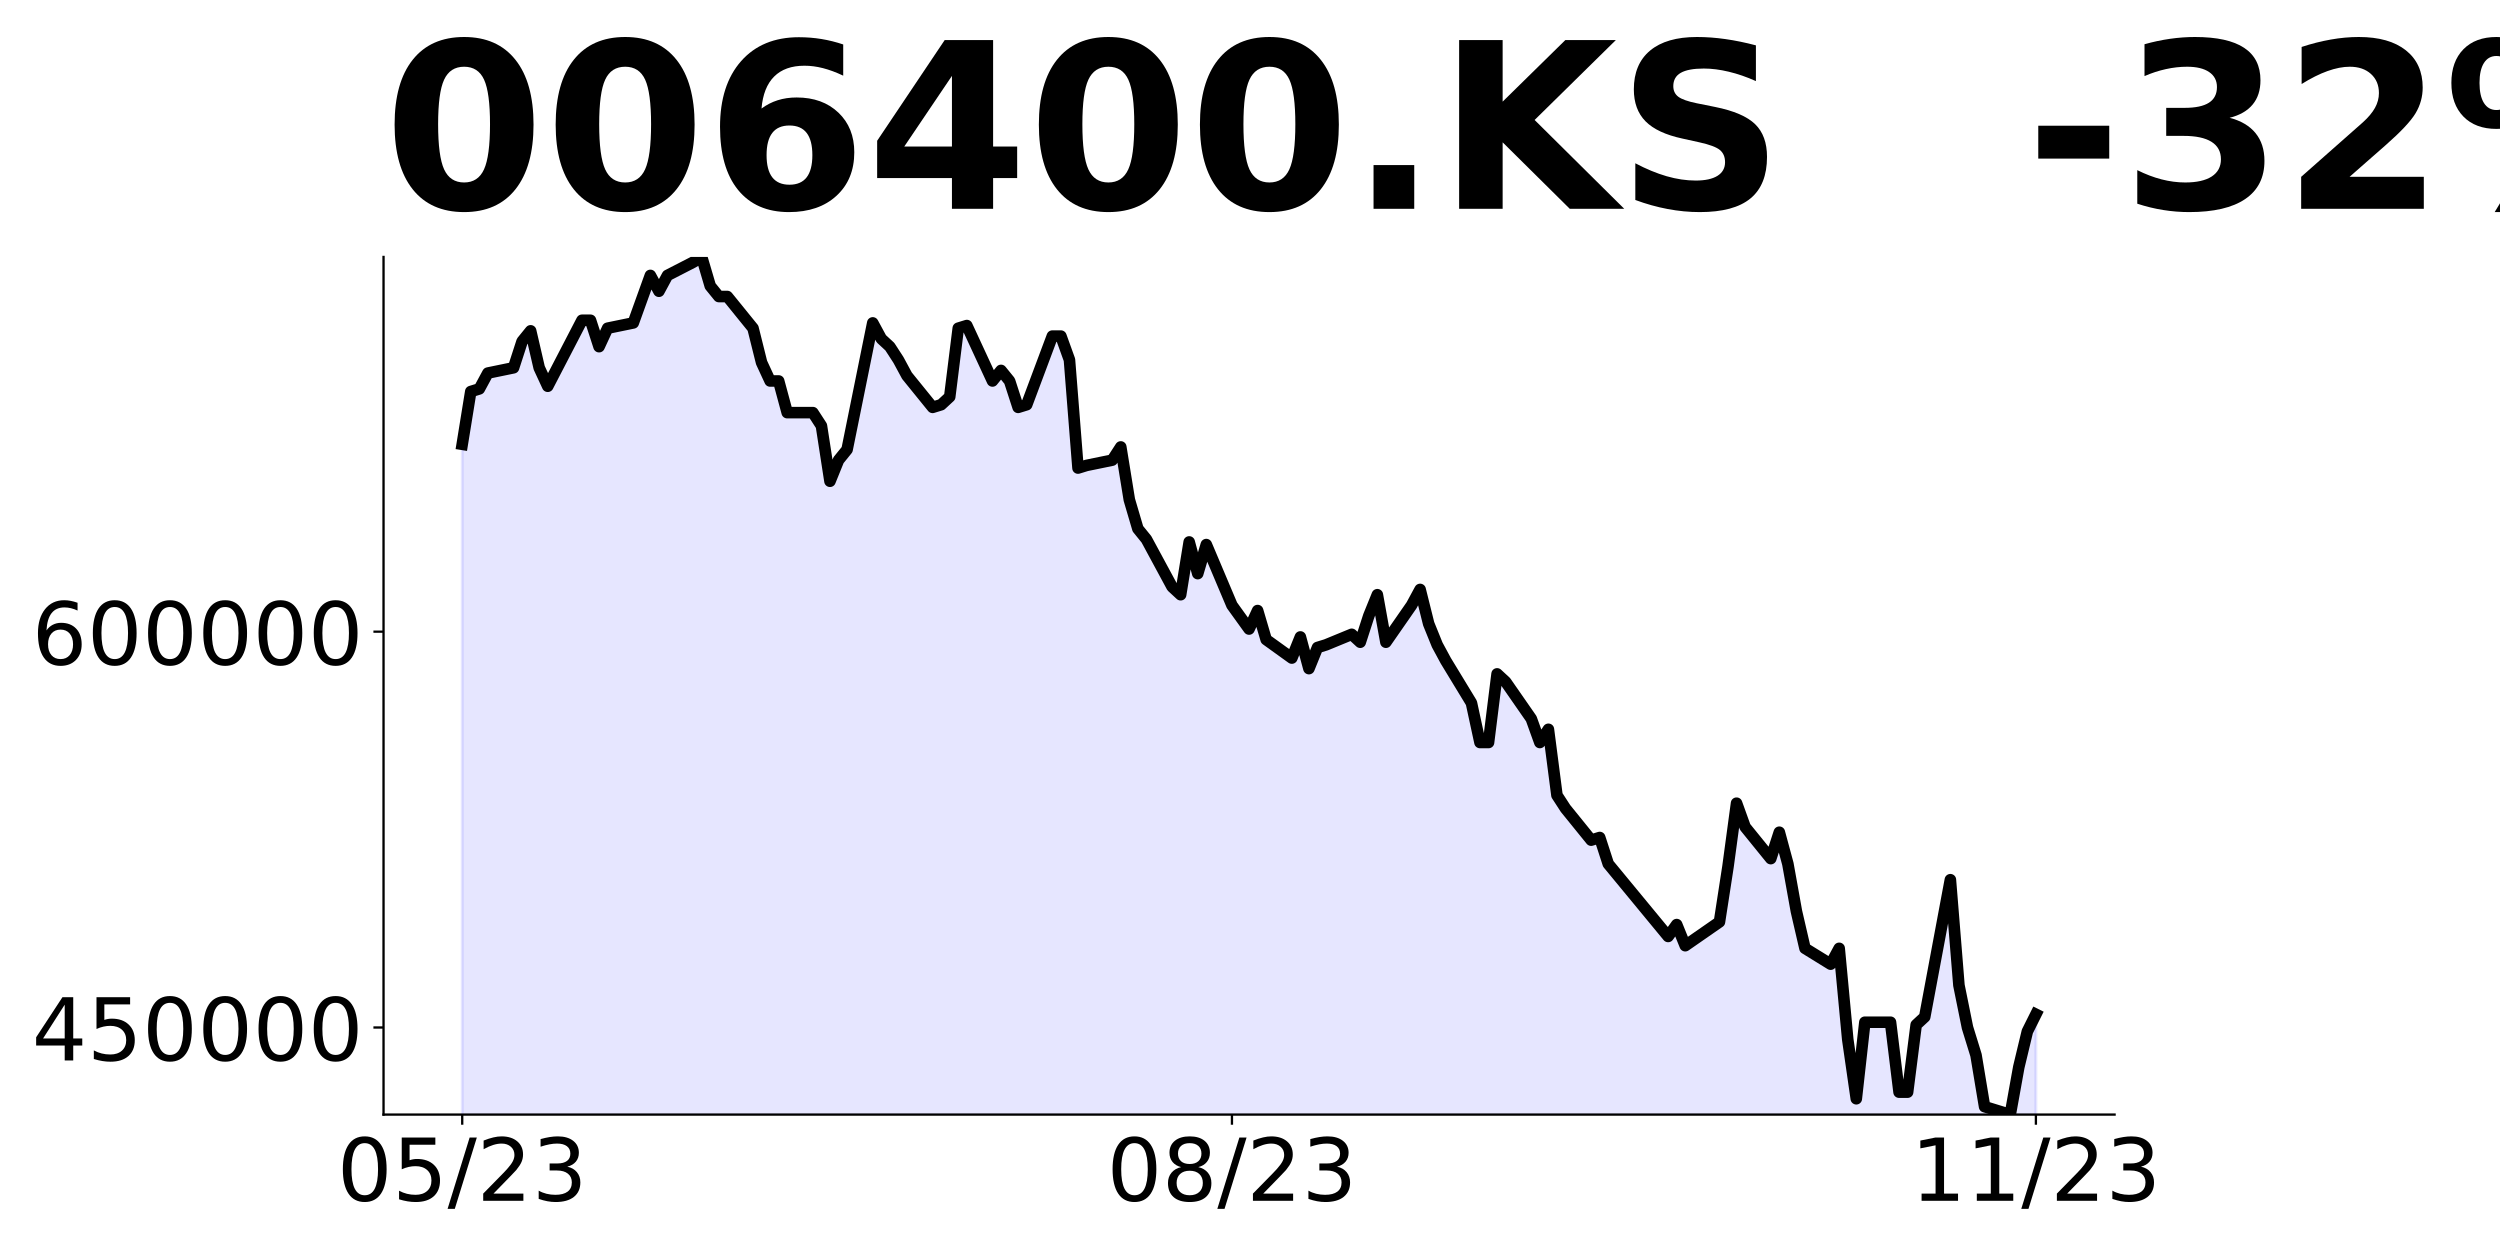
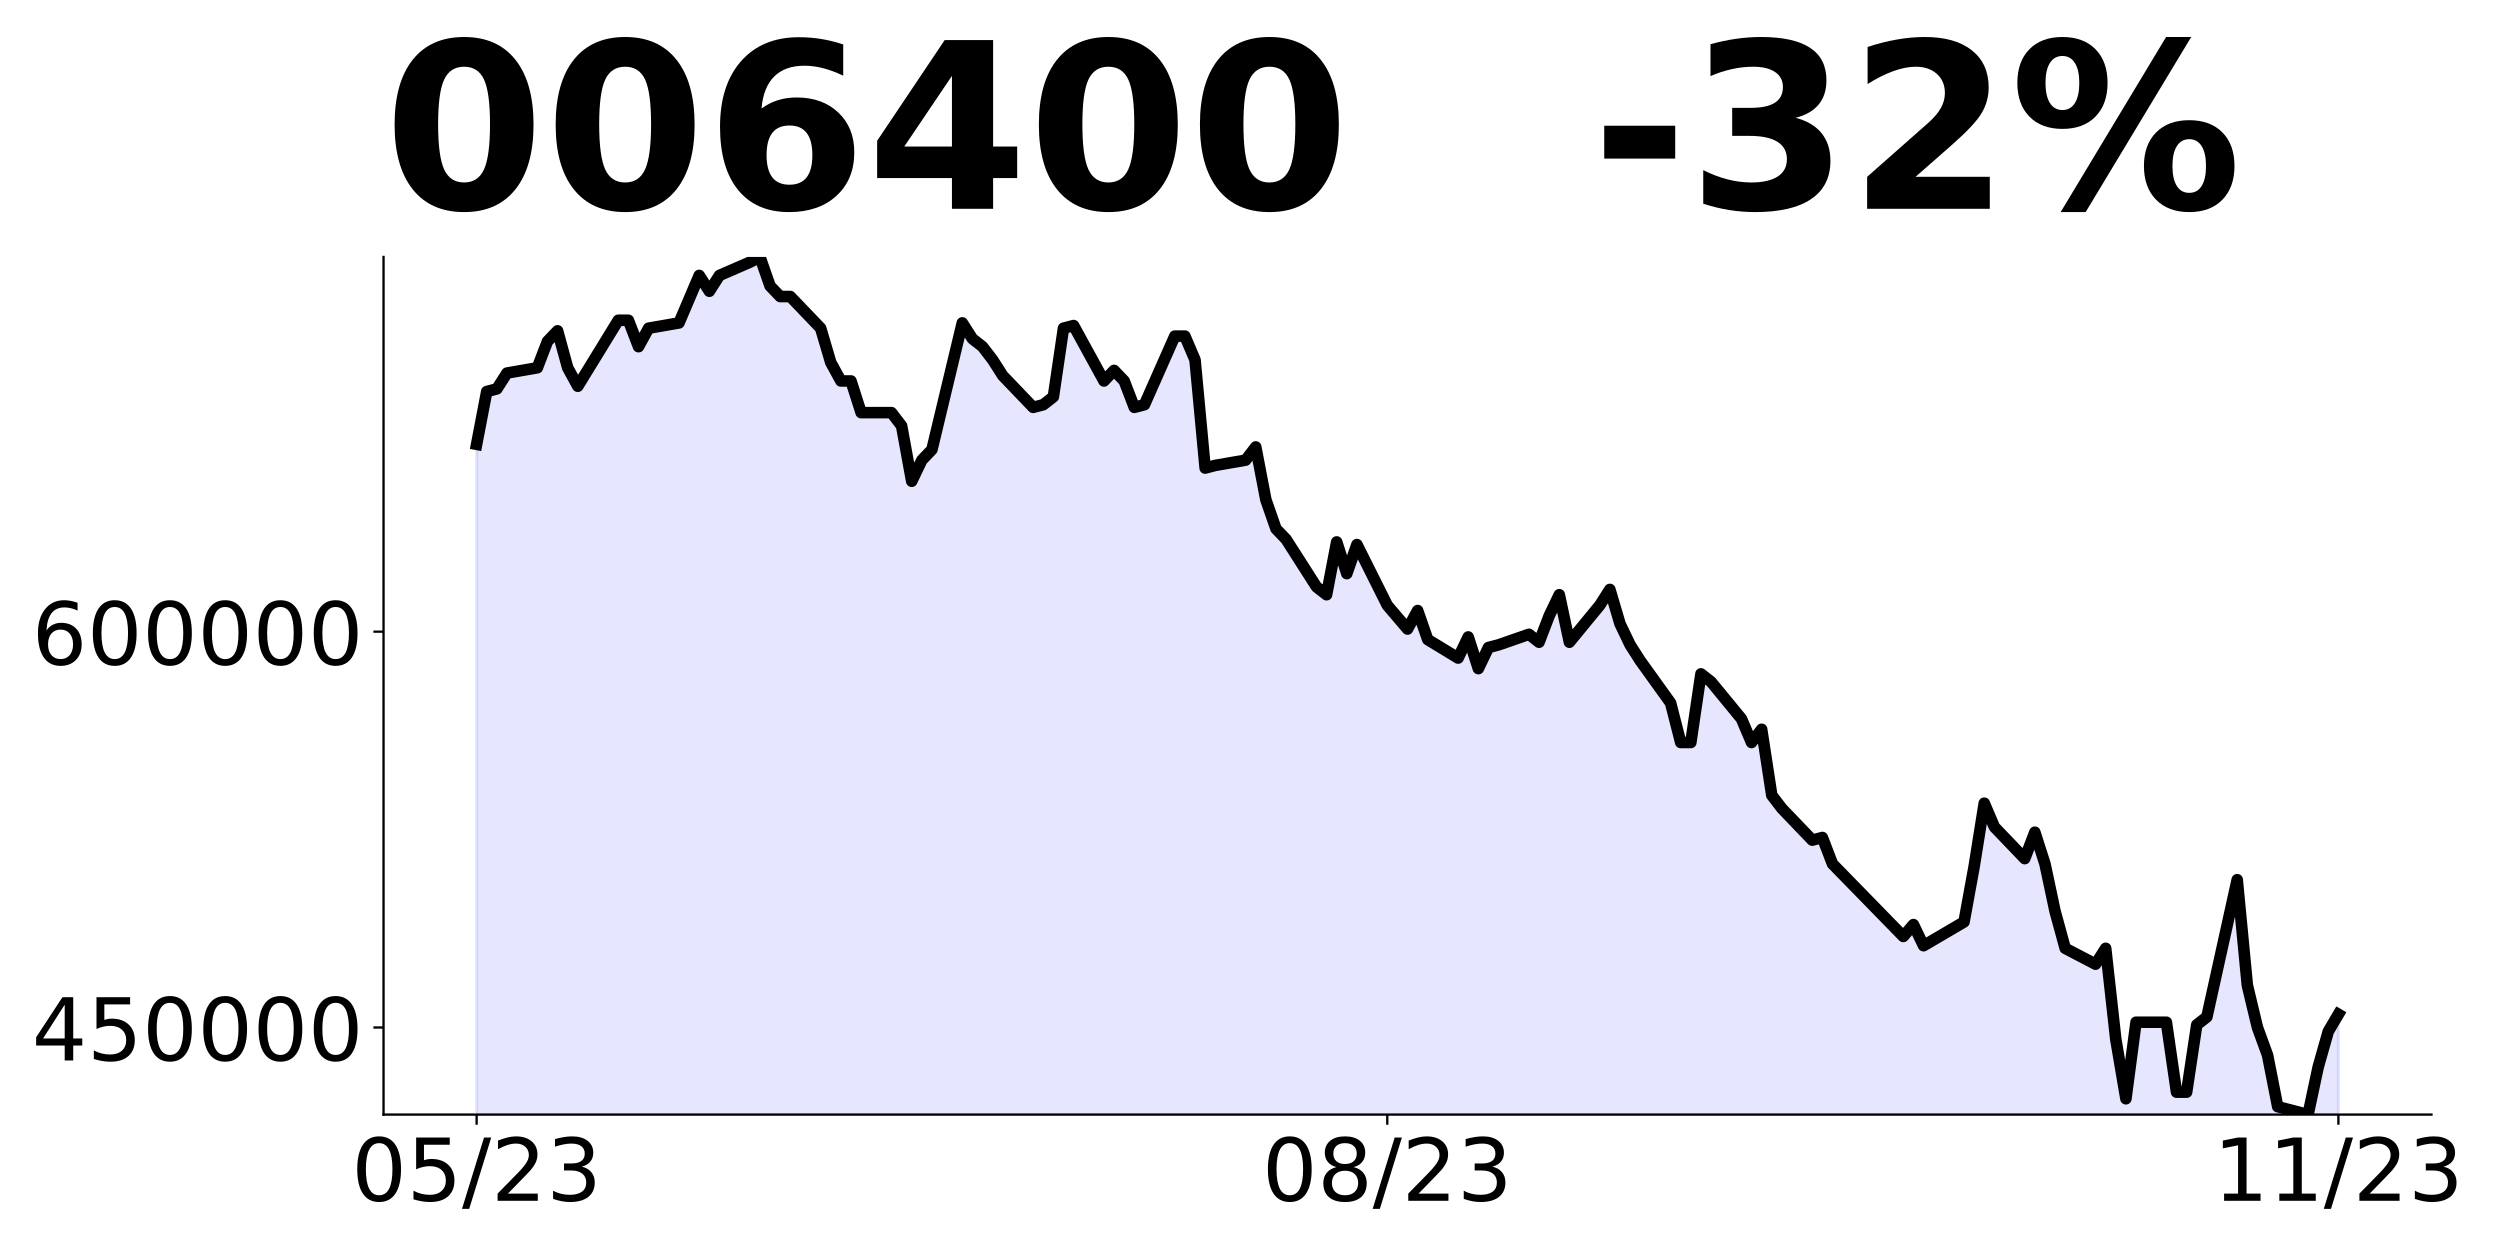
<svg xmlns="http://www.w3.org/2000/svg" xmlns:xlink="http://www.w3.org/1999/xlink" height="432pt" version="1.1" viewBox="0 0 864 432" width="864pt">
  <defs>
    <style type="text/css">
*{stroke-linecap:butt;stroke-linejoin:round;}
  </style>
  </defs>
  <g id="figure_1">
    <g id="patch_1">
      <path d="M 0 432  L 864 432  L 864 0  L 0 0  z " style="fill:none;" />
    </g>
    <g id="axes_1">
      <g id="patch_2">
-         <path d="M 132.55 385.2  L 730.8 385.2  L 730.8 88.8  L 132.55 88.8  z " style="fill:none;" />
+         <path d="M 132.55 385.2  L 840.324 385.2  L 840.324 88.8  L 132.55 88.8  z " style="fill:none;" />
      </g>
      <g id="PolyCollection_1">
-         <path clip-path="url(#pcc1372b732)" d="M 159.743 765.504  L 159.743 153.552  L 162.699 135.312  L 165.655 134.4  L 168.611 128.928  L 177.478 127.104  L 180.434 117.984  L 183.389 114.336  L 186.345 127.104  L 189.301 133.488  L 201.124 110.688  L 204.08 110.688  L 207.036 119.808  L 209.991 113.424  L 218.859 111.6  L 224.77 95.184  L 227.726 100.656  L 230.682 95.184  L 239.549 90.624  L 242.505 88.8  L 245.461 98.832  L 248.417 102.48  L 251.372 102.48  L 260.24 113.424  L 263.196 125.28  L 266.151 131.664  L 269.107 131.664  L 272.063 142.608  L 280.93 142.608  L 283.886 147.168  L 286.842 166.32  L 289.798 159.024  L 292.753 155.376  L 301.621 111.6  L 304.576 117.072  L 307.532 119.808  L 310.488 124.368  L 313.444 129.84  L 322.311 140.784  L 325.267 139.872  L 328.223 137.136  L 331.178 113.424  L 334.134 112.512  L 343.002 131.664  L 345.957 128.016  L 348.913 131.664  L 351.869 140.784  L 354.825 139.872  L 363.692 116.16  L 366.648 116.16  L 369.604 124.368  L 372.559 161.76  L 375.515 160.848  L 384.383 159.024  L 387.338 154.464  L 390.294 172.704  L 393.25 182.736  L 396.206 186.384  L 405.073 202.8  L 408.029 205.536  L 410.985 187.296  L 413.94 198.24  L 416.896 188.208  L 425.763 209.184  L 431.675 217.392  L 434.631 211.008  L 437.587 221.04  L 446.454 227.424  L 449.41 220.128  L 452.365 231.072  L 455.321 223.776  L 458.277 222.864  L 467.144 219.216  L 470.1 221.952  L 473.056 212.832  L 476.012 205.536  L 478.967 221.952  L 487.835 209.184  L 490.791 203.712  L 493.746 215.568  L 496.702 222.864  L 499.658 228.336  L 508.525 242.928  L 511.481 256.608  L 514.437 256.608  L 517.393 232.896  L 520.348 235.632  L 529.216 248.4  L 532.172 256.608  L 535.127 252.048  L 538.083 274.848  L 541.039 279.408  L 549.906 290.352  L 552.862 289.44  L 555.818 298.56  L 576.508 323.64  L 579.464 319.536  L 582.42 326.832  L 594.243 318.624  L 597.199 299.472  L 600.154 277.584  L 603.11 285.792  L 611.978 296.736  L 614.933 287.616  L 617.889 298.56  L 620.845 314.976  L 623.801 327.744  L 632.668 333.216  L 635.624 327.744  L 638.58 359.208  L 641.535 379.728  L 644.491 353.28  L 653.359 353.28  L 656.314 377.448  L 659.27 377.448  L 662.226 354.192  L 665.182 351.456  L 674.049 304.032  L 677.005 340.512  L 679.961 355.104  L 682.916 364.68  L 685.872 382.464  L 694.739 385.2  L 697.695 368.784  L 700.651 356.472  L 703.607 350.544  L 703.607 765.504  L 703.607 765.504  L 700.651 765.504  L 697.695 765.504  L 694.739 765.504  L 685.872 765.504  L 682.916 765.504  L 679.961 765.504  L 677.005 765.504  L 674.049 765.504  L 665.182 765.504  L 662.226 765.504  L 659.27 765.504  L 656.314 765.504  L 653.359 765.504  L 644.491 765.504  L 641.535 765.504  L 638.58 765.504  L 635.624 765.504  L 632.668 765.504  L 623.801 765.504  L 620.845 765.504  L 617.889 765.504  L 614.933 765.504  L 611.978 765.504  L 603.11 765.504  L 600.154 765.504  L 597.199 765.504  L 594.243 765.504  L 582.42 765.504  L 579.464 765.504  L 576.508 765.504  L 555.818 765.504  L 552.862 765.504  L 549.906 765.504  L 541.039 765.504  L 538.083 765.504  L 535.127 765.504  L 532.172 765.504  L 529.216 765.504  L 520.348 765.504  L 517.393 765.504  L 514.437 765.504  L 511.481 765.504  L 508.525 765.504  L 499.658 765.504  L 496.702 765.504  L 493.746 765.504  L 490.791 765.504  L 487.835 765.504  L 478.967 765.504  L 476.012 765.504  L 473.056 765.504  L 470.1 765.504  L 467.144 765.504  L 458.277 765.504  L 455.321 765.504  L 452.365 765.504  L 449.41 765.504  L 446.454 765.504  L 437.587 765.504  L 434.631 765.504  L 431.675 765.504  L 425.763 765.504  L 416.896 765.504  L 413.94 765.504  L 410.985 765.504  L 408.029 765.504  L 405.073 765.504  L 396.206 765.504  L 393.25 765.504  L 390.294 765.504  L 387.338 765.504  L 384.383 765.504  L 375.515 765.504  L 372.559 765.504  L 369.604 765.504  L 366.648 765.504  L 363.692 765.504  L 354.825 765.504  L 351.869 765.504  L 348.913 765.504  L 345.957 765.504  L 343.002 765.504  L 334.134 765.504  L 331.178 765.504  L 328.223 765.504  L 325.267 765.504  L 322.311 765.504  L 313.444 765.504  L 310.488 765.504  L 307.532 765.504  L 304.576 765.504  L 301.621 765.504  L 292.753 765.504  L 289.798 765.504  L 286.842 765.504  L 283.886 765.504  L 280.93 765.504  L 272.063 765.504  L 269.107 765.504  L 266.151 765.504  L 263.196 765.504  L 260.24 765.504  L 251.372 765.504  L 248.417 765.504  L 245.461 765.504  L 242.505 765.504  L 239.549 765.504  L 230.682 765.504  L 227.726 765.504  L 224.77 765.504  L 218.859 765.504  L 209.991 765.504  L 207.036 765.504  L 204.08 765.504  L 201.124 765.504  L 189.301 765.504  L 186.345 765.504  L 183.389 765.504  L 180.434 765.504  L 177.478 765.504  L 168.611 765.504  L 165.655 765.504  L 162.699 765.504  L 159.743 765.504  z " style="fill:#0000ff;fill-opacity:0.1;stroke:#0000ff;stroke-opacity:0.1;" />
+         <path clip-path="url(#p937f4ecb86)" d="M 164.722 765.504  L 164.722 153.552  L 168.218 135.312  L 171.715 134.4  L 175.212 128.928  L 185.703 127.104  L 189.2 117.984  L 192.697 114.336  L 196.194 127.104  L 199.691 133.488  L 213.678 110.688  L 217.175 110.688  L 220.672 119.808  L 224.169 113.424  L 234.66 111.6  L 241.653 95.184  L 245.15 100.656  L 248.647 95.184  L 259.138 90.624  L 262.635 88.8  L 266.132 98.832  L 269.629 102.48  L 273.126 102.48  L 283.616 113.424  L 287.113 125.28  L 290.61 131.664  L 294.107 131.664  L 297.604 142.608  L 308.095 142.608  L 311.592 147.168  L 315.089 166.32  L 318.585 159.024  L 322.082 155.376  L 332.573 111.6  L 336.07 117.072  L 339.567 119.808  L 343.064 124.368  L 346.561 129.84  L 357.051 140.784  L 360.548 139.872  L 364.045 137.136  L 367.542 113.424  L 371.039 112.512  L 381.53 131.664  L 385.027 128.016  L 388.524 131.664  L 392.02 140.784  L 395.517 139.872  L 406.008 116.16  L 409.505 116.16  L 413.002 124.368  L 416.499 161.76  L 419.996 160.848  L 430.486 159.024  L 433.983 154.464  L 437.48 172.704  L 440.977 182.736  L 444.474 186.384  L 454.965 202.8  L 458.462 205.536  L 461.959 187.296  L 465.455 198.24  L 468.952 188.208  L 479.443 209.184  L 486.437 217.392  L 489.934 211.008  L 493.431 221.04  L 503.921 227.424  L 507.418 220.128  L 510.915 231.072  L 514.412 223.776  L 517.909 222.864  L 528.4 219.216  L 531.897 221.952  L 535.394 212.832  L 538.891 205.536  L 542.387 221.952  L 552.878 209.184  L 556.375 203.712  L 559.872 215.568  L 563.369 222.864  L 566.866 228.336  L 577.356 242.928  L 580.853 256.608  L 584.35 256.608  L 587.847 232.896  L 591.344 235.632  L 601.835 248.4  L 605.332 256.608  L 608.829 252.048  L 612.326 274.848  L 615.822 279.408  L 626.313 290.352  L 629.81 289.44  L 633.307 298.56  L 657.785 323.64  L 661.282 319.536  L 664.779 326.832  L 678.767 318.624  L 682.264 299.472  L 685.761 277.584  L 689.258 285.792  L 699.748 296.736  L 703.245 287.616  L 706.742 298.56  L 710.239 314.976  L 713.736 327.744  L 724.227 333.216  L 727.723 327.744  L 731.22 359.208  L 734.717 379.728  L 738.214 353.28  L 748.705 353.28  L 752.202 377.448  L 755.699 377.448  L 759.196 354.192  L 762.693 351.456  L 773.183 304.032  L 776.68 340.512  L 780.177 355.104  L 783.674 364.68  L 787.171 382.464  L 797.662 385.2  L 801.159 368.784  L 804.655 356.472  L 808.152 350.544  L 808.152 765.504  L 808.152 765.504  L 804.655 765.504  L 801.159 765.504  L 797.662 765.504  L 787.171 765.504  L 783.674 765.504  L 780.177 765.504  L 776.68 765.504  L 773.183 765.504  L 762.693 765.504  L 759.196 765.504  L 755.699 765.504  L 752.202 765.504  L 748.705 765.504  L 738.214 765.504  L 734.717 765.504  L 731.22 765.504  L 727.723 765.504  L 724.227 765.504  L 713.736 765.504  L 710.239 765.504  L 706.742 765.504  L 703.245 765.504  L 699.748 765.504  L 689.258 765.504  L 685.761 765.504  L 682.264 765.504  L 678.767 765.504  L 664.779 765.504  L 661.282 765.504  L 657.785 765.504  L 633.307 765.504  L 629.81 765.504  L 626.313 765.504  L 615.822 765.504  L 612.326 765.504  L 608.829 765.504  L 605.332 765.504  L 601.835 765.504  L 591.344 765.504  L 587.847 765.504  L 584.35 765.504  L 580.853 765.504  L 577.356 765.504  L 566.866 765.504  L 563.369 765.504  L 559.872 765.504  L 556.375 765.504  L 552.878 765.504  L 542.387 765.504  L 538.891 765.504  L 535.394 765.504  L 531.897 765.504  L 528.4 765.504  L 517.909 765.504  L 514.412 765.504  L 510.915 765.504  L 507.418 765.504  L 503.921 765.504  L 493.431 765.504  L 489.934 765.504  L 486.437 765.504  L 479.443 765.504  L 468.952 765.504  L 465.455 765.504  L 461.959 765.504  L 458.462 765.504  L 454.965 765.504  L 444.474 765.504  L 440.977 765.504  L 437.48 765.504  L 433.983 765.504  L 430.486 765.504  L 419.996 765.504  L 416.499 765.504  L 413.002 765.504  L 409.505 765.504  L 406.008 765.504  L 395.517 765.504  L 392.02 765.504  L 388.524 765.504  L 385.027 765.504  L 381.53 765.504  L 371.039 765.504  L 367.542 765.504  L 364.045 765.504  L 360.548 765.504  L 357.051 765.504  L 346.561 765.504  L 343.064 765.504  L 339.567 765.504  L 336.07 765.504  L 332.573 765.504  L 322.082 765.504  L 318.585 765.504  L 315.089 765.504  L 311.592 765.504  L 308.095 765.504  L 297.604 765.504  L 294.107 765.504  L 290.61 765.504  L 287.113 765.504  L 283.616 765.504  L 273.126 765.504  L 269.629 765.504  L 266.132 765.504  L 262.635 765.504  L 259.138 765.504  L 248.647 765.504  L 245.15 765.504  L 241.653 765.504  L 234.66 765.504  L 224.169 765.504  L 220.672 765.504  L 217.175 765.504  L 213.678 765.504  L 199.691 765.504  L 196.194 765.504  L 192.697 765.504  L 189.2 765.504  L 185.703 765.504  L 175.212 765.504  L 171.715 765.504  L 168.218 765.504  L 164.722 765.504  z " style="fill:#0000ff;fill-opacity:0.1;stroke:#0000ff;stroke-opacity:0.1;" />
      </g>
      <g id="matplotlib.axis_1">
        <g id="xtick_1">
          <g id="line2d_1">
            <defs>
-               <path d="M 0 0  L 0 3.5  " id="mb1b8fd929c" style="stroke:#000000;stroke-width:0.8;" />
+               <path d="M 0 0  L 0 3.5  " id="m8579e3bd94" style="stroke:#000000;stroke-width:0.8;" />
            </defs>
            <g>
-               <use style="stroke:#000000;stroke-width:0.8;" x="159.743" xlink:href="#mb1b8fd929c" y="385.2" />
+               <use style="stroke:#000000;stroke-width:0.8;" x="164.722" xlink:href="#m8579e3bd94" y="385.2" />
            </g>
          </g>
          <g id="text_1">
            <defs>
              <path d="M 31.781 66.406  Q 24.172 66.406 20.328 58.906  Q 16.5 51.422 16.5 36.375  Q 16.5 21.391 20.328 13.891  Q 24.172 6.391 31.781 6.391  Q 39.453 6.391 43.281 13.891  Q 47.125 21.391 47.125 36.375  Q 47.125 51.422 43.281 58.906  Q 39.453 66.406 31.781 66.406  z M 31.781 74.219  Q 44.047 74.219 50.516 64.516  Q 56.984 54.828 56.984 36.375  Q 56.984 17.969 50.516 8.266  Q 44.047 -1.422 31.781 -1.422  Q 19.531 -1.422 13.062 8.266  Q 6.594 17.969 6.594 36.375  Q 6.594 54.828 13.062 64.516  Q 19.531 74.219 31.781 74.219  z " id="DejaVuSans-48" />
              <path d="M 10.797 72.906  L 49.516 72.906  L 49.516 64.594  L 19.828 64.594  L 19.828 46.734  Q 21.969 47.469 24.109 47.828  Q 26.266 48.188 28.422 48.188  Q 40.625 48.188 47.75 41.5  Q 54.891 34.812 54.891 23.391  Q 54.891 11.625 47.562 5.094  Q 40.234 -1.422 26.906 -1.422  Q 22.312 -1.422 17.547 -0.641  Q 12.797 0.141 7.719 1.703  L 7.719 11.625  Q 12.109 9.234 16.797 8.062  Q 21.484 6.891 26.703 6.891  Q 35.156 6.891 40.078 11.328  Q 45.016 15.766 45.016 23.391  Q 45.016 31 40.078 35.438  Q 35.156 39.891 26.703 39.891  Q 22.75 39.891 18.812 39.016  Q 14.891 38.141 10.797 36.281  z " id="DejaVuSans-53" />
              <path d="M 25.391 72.906  L 33.688 72.906  L 8.297 -9.281  L 0 -9.281  z " id="DejaVuSans-47" />
              <path d="M 19.188 8.297  L 53.609 8.297  L 53.609 0  L 7.328 0  L 7.328 8.297  Q 12.938 14.109 22.625 23.891  Q 32.328 33.688 34.812 36.531  Q 39.547 41.844 41.422 45.531  Q 43.312 49.219 43.312 52.781  Q 43.312 58.594 39.234 62.25  Q 35.156 65.922 28.609 65.922  Q 23.969 65.922 18.812 64.312  Q 13.672 62.703 7.812 59.422  L 7.812 69.391  Q 13.766 71.781 18.938 73  Q 24.125 74.219 28.422 74.219  Q 39.75 74.219 46.484 68.547  Q 53.219 62.891 53.219 53.422  Q 53.219 48.922 51.531 44.891  Q 49.859 40.875 45.406 35.406  Q 44.188 33.984 37.641 27.219  Q 31.109 20.453 19.188 8.297  z " id="DejaVuSans-50" />
              <path d="M 40.578 39.312  Q 47.656 37.797 51.625 33  Q 55.609 28.219 55.609 21.188  Q 55.609 10.406 48.188 4.484  Q 40.766 -1.422 27.094 -1.422  Q 22.516 -1.422 17.656 -0.516  Q 12.797 0.391 7.625 2.203  L 7.625 11.719  Q 11.719 9.328 16.594 8.109  Q 21.484 6.891 26.812 6.891  Q 36.078 6.891 40.938 10.547  Q 45.797 14.203 45.797 21.188  Q 45.797 27.641 41.281 31.266  Q 36.766 34.906 28.719 34.906  L 20.219 34.906  L 20.219 43.016  L 29.109 43.016  Q 36.375 43.016 40.234 45.922  Q 44.094 48.828 44.094 54.297  Q 44.094 59.906 40.109 62.906  Q 36.141 65.922 28.719 65.922  Q 24.656 65.922 20.016 65.031  Q 15.375 64.156 9.812 62.312  L 9.812 71.094  Q 15.438 72.656 20.344 73.438  Q 25.25 74.219 29.594 74.219  Q 40.828 74.219 47.359 69.109  Q 53.906 64.016 53.906 55.328  Q 53.906 49.266 50.438 45.094  Q 46.969 40.922 40.578 39.312  z " id="DejaVuSans-51" />
            </defs>
-             <g transform="translate(116.5151 414.9953)scale(0.3 -0.3)">
+             <g transform="translate(121.4934 414.9953)scale(0.3 -0.3)">
              <use xlink:href="#DejaVuSans-48" />
              <use x="63.623" xlink:href="#DejaVuSans-53" />
              <use x="127.246" xlink:href="#DejaVuSans-47" />
              <use x="160.938" xlink:href="#DejaVuSans-50" />
              <use x="224.561" xlink:href="#DejaVuSans-51" />
            </g>
          </g>
        </g>
        <g id="xtick_2">
          <g id="line2d_2">
            <g>
-               <use style="stroke:#000000;stroke-width:0.8;" x="425.763" xlink:href="#mb1b8fd929c" y="385.2" />
+               <use style="stroke:#000000;stroke-width:0.8;" x="479.443" xlink:href="#m8579e3bd94" y="385.2" />
            </g>
          </g>
          <g id="text_2">
            <defs>
              <path d="M 31.781 34.625  Q 24.75 34.625 20.719 30.859  Q 16.703 27.094 16.703 20.516  Q 16.703 13.922 20.719 10.156  Q 24.75 6.391 31.781 6.391  Q 38.812 6.391 42.859 10.172  Q 46.922 13.969 46.922 20.516  Q 46.922 27.094 42.891 30.859  Q 38.875 34.625 31.781 34.625  z M 21.922 38.812  Q 15.578 40.375 12.031 44.719  Q 8.5 49.078 8.5 55.328  Q 8.5 64.062 14.719 69.141  Q 20.953 74.219 31.781 74.219  Q 42.672 74.219 48.875 69.141  Q 55.078 64.062 55.078 55.328  Q 55.078 49.078 51.531 44.719  Q 48 40.375 41.703 38.812  Q 48.828 37.156 52.797 32.312  Q 56.781 27.484 56.781 20.516  Q 56.781 9.906 50.312 4.234  Q 43.844 -1.422 31.781 -1.422  Q 19.734 -1.422 13.25 4.234  Q 6.781 9.906 6.781 20.516  Q 6.781 27.484 10.781 32.312  Q 14.797 37.156 21.922 38.812  z M 18.312 54.391  Q 18.312 48.734 21.844 45.562  Q 25.391 42.391 31.781 42.391  Q 38.141 42.391 41.719 45.562  Q 45.312 48.734 45.312 54.391  Q 45.312 60.062 41.719 63.234  Q 38.141 66.406 31.781 66.406  Q 25.391 66.406 21.844 63.234  Q 18.312 60.062 18.312 54.391  z " id="DejaVuSans-56" />
            </defs>
-             <g transform="translate(382.5353 414.9953)scale(0.3 -0.3)">
+             <g transform="translate(436.215 414.9953)scale(0.3 -0.3)">
              <use xlink:href="#DejaVuSans-48" />
              <use x="63.623" xlink:href="#DejaVuSans-56" />
              <use x="127.246" xlink:href="#DejaVuSans-47" />
              <use x="160.938" xlink:href="#DejaVuSans-50" />
              <use x="224.561" xlink:href="#DejaVuSans-51" />
            </g>
          </g>
        </g>
        <g id="xtick_3">
          <g id="line2d_3">
            <g>
-               <use style="stroke:#000000;stroke-width:0.8;" x="703.607" xlink:href="#mb1b8fd929c" y="385.2" />
+               <use style="stroke:#000000;stroke-width:0.8;" x="808.152" xlink:href="#m8579e3bd94" y="385.2" />
            </g>
          </g>
          <g id="text_3">
            <defs>
              <path d="M 12.406 8.297  L 28.516 8.297  L 28.516 63.922  L 10.984 60.406  L 10.984 69.391  L 28.422 72.906  L 38.281 72.906  L 38.281 8.297  L 54.391 8.297  L 54.391 0  L 12.406 0  z " id="DejaVuSans-49" />
            </defs>
-             <g transform="translate(660.3787 414.9953)scale(0.3 -0.3)">
+             <g transform="translate(764.9242 414.9953)scale(0.3 -0.3)">
              <use xlink:href="#DejaVuSans-49" />
              <use x="63.623" xlink:href="#DejaVuSans-49" />
              <use x="127.246" xlink:href="#DejaVuSans-47" />
              <use x="160.938" xlink:href="#DejaVuSans-50" />
              <use x="224.561" xlink:href="#DejaVuSans-51" />
            </g>
          </g>
        </g>
      </g>
      <g id="matplotlib.axis_2">
        <g id="ytick_1">
          <g id="line2d_4">
            <defs>
-               <path d="M 0 0  L -3.5 0  " id="m5610a3cdb2" style="stroke:#000000;stroke-width:0.8;" />
+               <path d="M 0 0  L -3.5 0  " id="mc4ab50178b" style="stroke:#000000;stroke-width:0.8;" />
            </defs>
            <g>
-               <use style="stroke:#000000;stroke-width:0.8;" x="132.55" xlink:href="#m5610a3cdb2" y="355.104" />
+               <use style="stroke:#000000;stroke-width:0.8;" x="132.55" xlink:href="#mc4ab50178b" y="355.104" />
            </g>
          </g>
          <g id="text_4">
            <defs>
              <path d="M 37.797 64.312  L 12.891 25.391  L 37.797 25.391  z M 35.203 72.906  L 47.609 72.906  L 47.609 25.391  L 58.016 25.391  L 58.016 17.188  L 47.609 17.188  L 47.609 0  L 37.797 0  L 37.797 17.188  L 4.891 17.188  L 4.891 26.703  z " id="DejaVuSans-52" />
            </defs>
            <g transform="translate(11.025 366.5017)scale(0.3 -0.3)">
              <use xlink:href="#DejaVuSans-52" />
              <use x="63.623" xlink:href="#DejaVuSans-53" />
              <use x="127.246" xlink:href="#DejaVuSans-48" />
              <use x="190.869" xlink:href="#DejaVuSans-48" />
              <use x="254.492" xlink:href="#DejaVuSans-48" />
              <use x="318.115" xlink:href="#DejaVuSans-48" />
            </g>
          </g>
        </g>
        <g id="ytick_2">
          <g id="line2d_5">
            <g>
-               <use style="stroke:#000000;stroke-width:0.8;" x="132.55" xlink:href="#m5610a3cdb2" y="218.304" />
+               <use style="stroke:#000000;stroke-width:0.8;" x="132.55" xlink:href="#mc4ab50178b" y="218.304" />
            </g>
          </g>
          <g id="text_5">
            <defs>
              <path d="M 33.016 40.375  Q 26.375 40.375 22.484 35.828  Q 18.609 31.297 18.609 23.391  Q 18.609 15.531 22.484 10.953  Q 26.375 6.391 33.016 6.391  Q 39.656 6.391 43.531 10.953  Q 47.406 15.531 47.406 23.391  Q 47.406 31.297 43.531 35.828  Q 39.656 40.375 33.016 40.375  z M 52.594 71.297  L 52.594 62.312  Q 48.875 64.062 45.094 64.984  Q 41.312 65.922 37.594 65.922  Q 27.828 65.922 22.672 59.328  Q 17.531 52.734 16.797 39.406  Q 19.672 43.656 24.016 45.922  Q 28.375 48.188 33.594 48.188  Q 44.578 48.188 50.953 41.516  Q 57.328 34.859 57.328 23.391  Q 57.328 12.156 50.688 5.359  Q 44.047 -1.422 33.016 -1.422  Q 20.359 -1.422 13.672 8.266  Q 6.984 17.969 6.984 36.375  Q 6.984 53.656 15.188 63.938  Q 23.391 74.219 37.203 74.219  Q 40.922 74.219 44.703 73.484  Q 48.484 72.75 52.594 71.297  z " id="DejaVuSans-54" />
            </defs>
            <g transform="translate(11.025 229.7017)scale(0.3 -0.3)">
              <use xlink:href="#DejaVuSans-54" />
              <use x="63.623" xlink:href="#DejaVuSans-48" />
              <use x="127.246" xlink:href="#DejaVuSans-48" />
              <use x="190.869" xlink:href="#DejaVuSans-48" />
              <use x="254.492" xlink:href="#DejaVuSans-48" />
              <use x="318.115" xlink:href="#DejaVuSans-48" />
            </g>
          </g>
        </g>
      </g>
      <g id="line2d_6">
-         <path clip-path="url(#pcc1372b732)" d="M 159.743 153.552  L 162.699 135.312  L 165.655 134.4  L 168.611 128.928  L 177.478 127.104  L 180.434 117.984  L 183.389 114.336  L 186.345 127.104  L 189.301 133.488  L 201.124 110.688  L 204.08 110.688  L 207.036 119.808  L 209.991 113.424  L 218.859 111.6  L 224.77 95.184  L 227.726 100.656  L 230.682 95.184  L 239.549 90.624  L 242.505 88.8  L 245.461 98.832  L 248.417 102.48  L 251.372 102.48  L 260.24 113.424  L 263.196 125.28  L 266.151 131.664  L 269.107 131.664  L 272.063 142.608  L 280.93 142.608  L 283.886 147.168  L 286.842 166.32  L 289.798 159.024  L 292.753 155.376  L 301.621 111.6  L 304.576 117.072  L 307.532 119.808  L 310.488 124.368  L 313.444 129.84  L 322.311 140.784  L 325.267 139.872  L 328.223 137.136  L 331.178 113.424  L 334.134 112.512  L 343.002 131.664  L 345.957 128.016  L 348.913 131.664  L 351.869 140.784  L 354.825 139.872  L 363.692 116.16  L 366.648 116.16  L 369.604 124.368  L 372.559 161.76  L 375.515 160.848  L 384.383 159.024  L 387.338 154.464  L 390.294 172.704  L 393.25 182.736  L 396.206 186.384  L 405.073 202.8  L 408.029 205.536  L 410.985 187.296  L 413.94 198.24  L 416.896 188.208  L 425.763 209.184  L 431.675 217.392  L 434.631 211.008  L 437.587 221.04  L 446.454 227.424  L 449.41 220.128  L 452.365 231.072  L 455.321 223.776  L 458.277 222.864  L 467.144 219.216  L 470.1 221.952  L 473.056 212.832  L 476.012 205.536  L 478.967 221.952  L 487.835 209.184  L 490.791 203.712  L 493.746 215.568  L 496.702 222.864  L 499.658 228.336  L 508.525 242.928  L 511.481 256.608  L 514.437 256.608  L 517.393 232.896  L 520.348 235.632  L 529.216 248.4  L 532.172 256.608  L 535.127 252.048  L 538.083 274.848  L 541.039 279.408  L 549.906 290.352  L 552.862 289.44  L 555.818 298.56  L 576.508 323.64  L 579.464 319.536  L 582.42 326.832  L 594.243 318.624  L 597.199 299.472  L 600.154 277.584  L 603.11 285.792  L 611.978 296.736  L 614.933 287.616  L 617.889 298.56  L 620.845 314.976  L 623.801 327.744  L 632.668 333.216  L 635.624 327.744  L 638.58 359.208  L 641.535 379.728  L 644.491 353.28  L 653.359 353.28  L 656.314 377.448  L 659.27 377.448  L 662.226 354.192  L 665.182 351.456  L 674.049 304.032  L 677.005 340.512  L 679.961 355.104  L 682.916 364.68  L 685.872 382.464  L 694.739 385.2  L 697.695 368.784  L 700.651 356.472  L 703.607 350.544  " style="fill:none;stroke:#000000;stroke-linecap:square;stroke-width:4;" />
+         <path clip-path="url(#p937f4ecb86)" d="M 164.722 153.552  L 168.218 135.312  L 171.715 134.4  L 175.212 128.928  L 185.703 127.104  L 189.2 117.984  L 192.697 114.336  L 196.194 127.104  L 199.691 133.488  L 213.678 110.688  L 217.175 110.688  L 220.672 119.808  L 224.169 113.424  L 234.66 111.6  L 241.653 95.184  L 245.15 100.656  L 248.647 95.184  L 259.138 90.624  L 262.635 88.8  L 266.132 98.832  L 269.629 102.48  L 273.126 102.48  L 283.616 113.424  L 287.113 125.28  L 290.61 131.664  L 294.107 131.664  L 297.604 142.608  L 308.095 142.608  L 311.592 147.168  L 315.089 166.32  L 318.585 159.024  L 322.082 155.376  L 332.573 111.6  L 336.07 117.072  L 339.567 119.808  L 343.064 124.368  L 346.561 129.84  L 357.051 140.784  L 360.548 139.872  L 364.045 137.136  L 367.542 113.424  L 371.039 112.512  L 381.53 131.664  L 385.027 128.016  L 388.524 131.664  L 392.02 140.784  L 395.517 139.872  L 406.008 116.16  L 409.505 116.16  L 413.002 124.368  L 416.499 161.76  L 419.996 160.848  L 430.486 159.024  L 433.983 154.464  L 437.48 172.704  L 440.977 182.736  L 444.474 186.384  L 454.965 202.8  L 458.462 205.536  L 461.959 187.296  L 465.455 198.24  L 468.952 188.208  L 479.443 209.184  L 486.437 217.392  L 489.934 211.008  L 493.431 221.04  L 503.921 227.424  L 507.418 220.128  L 510.915 231.072  L 514.412 223.776  L 517.909 222.864  L 528.4 219.216  L 531.897 221.952  L 535.394 212.832  L 538.891 205.536  L 542.387 221.952  L 552.878 209.184  L 556.375 203.712  L 559.872 215.568  L 563.369 222.864  L 566.866 228.336  L 577.356 242.928  L 580.853 256.608  L 584.35 256.608  L 587.847 232.896  L 591.344 235.632  L 601.835 248.4  L 605.332 256.608  L 608.829 252.048  L 612.326 274.848  L 615.822 279.408  L 626.313 290.352  L 629.81 289.44  L 633.307 298.56  L 657.785 323.64  L 661.282 319.536  L 664.779 326.832  L 678.767 318.624  L 682.264 299.472  L 685.761 277.584  L 689.258 285.792  L 699.748 296.736  L 703.245 287.616  L 706.742 298.56  L 710.239 314.976  L 713.736 327.744  L 724.227 333.216  L 727.723 327.744  L 731.22 359.208  L 734.717 379.728  L 738.214 353.28  L 748.705 353.28  L 752.202 377.448  L 755.699 377.448  L 759.196 354.192  L 762.693 351.456  L 773.183 304.032  L 776.68 340.512  L 780.177 355.104  L 783.674 364.68  L 787.171 382.464  L 797.662 385.2  L 801.159 368.784  L 804.655 356.472  L 808.152 350.544  " style="fill:none;stroke:#000000;stroke-linecap:square;stroke-width:4;" />
      </g>
      <g id="patch_3">
        <path d="M 132.55 385.2  L 132.55 88.8  " style="fill:none;stroke:#000000;stroke-linecap:square;stroke-linejoin:miter;stroke-width:0.8;" />
      </g>
      <g id="patch_4">
-         <path d="M 132.55 385.2  L 730.8 385.2  " style="fill:none;stroke:#000000;stroke-linecap:square;stroke-linejoin:miter;stroke-width:0.8;" />
+         <path d="M 132.55 385.2  L 840.324 385.2  " style="fill:none;stroke:#000000;stroke-linecap:square;stroke-linejoin:miter;stroke-width:0.8;" />
      </g>
      <g id="text_6">
        <defs>
          <path d="M 46 36.531  Q 46 50.203 43.438 55.781  Q 40.875 61.375 34.812 61.375  Q 28.766 61.375 26.172 55.781  Q 23.578 50.203 23.578 36.531  Q 23.578 22.703 26.172 17.031  Q 28.766 11.375 34.812 11.375  Q 40.828 11.375 43.406 17.031  Q 46 22.703 46 36.531  z M 64.797 36.375  Q 64.797 18.266 56.984 8.422  Q 49.172 -1.422 34.812 -1.422  Q 20.406 -1.422 12.594 8.422  Q 4.781 18.266 4.781 36.375  Q 4.781 54.547 12.594 64.375  Q 20.406 74.219 34.812 74.219  Q 49.172 74.219 56.984 64.375  Q 64.797 54.547 64.797 36.375  z " id="DejaVuSans-Bold-48" />
          <path d="M 36.188 35.984  Q 31.25 35.984 28.781 32.781  Q 26.312 29.594 26.312 23.188  Q 26.312 16.797 28.781 13.594  Q 31.25 10.406 36.188 10.406  Q 41.156 10.406 43.625 13.594  Q 46.094 16.797 46.094 23.188  Q 46.094 29.594 43.625 32.781  Q 41.156 35.984 36.188 35.984  z M 59.422 71  L 59.422 57.516  Q 54.781 59.719 50.672 60.766  Q 46.578 61.812 42.672 61.812  Q 34.281 61.812 29.594 57.141  Q 24.906 52.484 24.125 43.312  Q 27.344 45.703 31.094 46.891  Q 34.859 48.094 39.312 48.094  Q 50.484 48.094 57.344 41.547  Q 64.203 35.016 64.203 24.422  Q 64.203 12.703 56.531 5.641  Q 48.875 -1.422 35.984 -1.422  Q 21.781 -1.422 13.984 8.172  Q 6.203 17.781 6.203 35.406  Q 6.203 53.469 15.312 63.797  Q 24.422 74.125 40.281 74.125  Q 45.312 74.125 50.047 73.344  Q 54.781 72.562 59.422 71  z " id="DejaVuSans-Bold-54" />
          <path d="M 36.812 57.422  L 16.219 26.906  L 36.812 26.906  z M 33.688 72.906  L 54.594 72.906  L 54.594 26.906  L 64.984 26.906  L 64.984 13.281  L 54.594 13.281  L 54.594 0  L 36.812 0  L 36.812 13.281  L 4.5 13.281  L 4.5 29.391  z " id="DejaVuSans-Bold-52" />
-           <path d="M 10.203 18.891  L 27.781 18.891  L 27.781 0  L 10.203 0  z " id="DejaVuSans-Bold-46" />
-           <path d="M 9.188 72.906  L 27.984 72.906  L 27.984 46.297  L 55.078 72.906  L 76.906 72.906  L 41.797 38.375  L 80.516 0  L 56.984 0  L 27.984 28.719  L 27.984 0  L 9.188 0  z " id="DejaVuSans-Bold-75" />
-           <path d="M 59.906 70.609  L 59.906 55.172  Q 53.906 57.859 48.188 59.219  Q 42.484 60.594 37.406 60.594  Q 30.672 60.594 27.438 58.734  Q 24.219 56.891 24.219 52.984  Q 24.219 50.047 26.391 48.406  Q 28.562 46.781 34.281 45.609  L 42.281 44  Q 54.438 41.547 59.562 36.562  Q 64.703 31.594 64.703 22.406  Q 64.703 10.359 57.547 4.469  Q 50.391 -1.422 35.688 -1.422  Q 28.766 -1.422 21.781 -0.094  Q 14.797 1.219 7.812 3.812  L 7.812 19.672  Q 14.797 15.969 21.312 14.078  Q 27.828 12.203 33.891 12.203  Q 40.047 12.203 43.312 14.25  Q 46.578 16.312 46.578 20.125  Q 46.578 23.531 44.359 25.391  Q 42.141 27.25 35.5 28.719  L 28.219 30.328  Q 17.281 32.672 12.219 37.797  Q 7.172 42.922 7.172 51.609  Q 7.172 62.5 14.203 68.359  Q 21.234 74.219 34.422 74.219  Q 40.438 74.219 46.781 73.312  Q 53.125 72.406 59.906 70.609  z " id="DejaVuSans-Bold-83" />
          <path id="DejaVuSans-Bold-32" />
          <path d="M 5.422 35.891  L 36.078 35.891  L 36.078 21.688  L 5.422 21.688  z " id="DejaVuSans-Bold-45" />
          <path d="M 46.578 39.312  Q 53.953 37.406 57.781 32.688  Q 61.625 27.984 61.625 20.703  Q 61.625 9.859 53.312 4.219  Q 45.016 -1.422 29.109 -1.422  Q 23.484 -1.422 17.844 -0.516  Q 12.203 0.391 6.688 2.203  L 6.688 16.703  Q 11.969 14.062 17.156 12.719  Q 22.359 11.375 27.391 11.375  Q 34.859 11.375 38.844 13.953  Q 42.828 16.547 42.828 21.391  Q 42.828 26.375 38.75 28.938  Q 34.672 31.5 26.703 31.5  L 19.188 31.5  L 19.188 43.609  L 27.094 43.609  Q 34.188 43.609 37.641 45.828  Q 41.109 48.047 41.109 52.594  Q 41.109 56.781 37.734 59.078  Q 34.375 61.375 28.219 61.375  Q 23.688 61.375 19.047 60.344  Q 14.406 59.328 9.812 57.328  L 9.812 71.094  Q 15.375 72.656 20.844 73.438  Q 26.312 74.219 31.594 74.219  Q 45.797 74.219 52.844 69.547  Q 59.906 64.891 59.906 55.516  Q 59.906 49.125 56.531 45.047  Q 53.172 40.969 46.578 39.312  z " id="DejaVuSans-Bold-51" />
          <path d="M 28.812 13.812  L 60.891 13.812  L 60.891 0  L 7.906 0  L 7.906 13.812  L 34.516 37.312  Q 38.094 40.531 39.797 43.609  Q 41.5 46.688 41.5 50  Q 41.5 55.125 38.062 58.25  Q 34.625 61.375 28.906 61.375  Q 24.516 61.375 19.281 59.5  Q 14.062 57.625 8.109 53.906  L 8.109 69.922  Q 14.453 72.016 20.656 73.109  Q 26.859 74.219 32.812 74.219  Q 45.906 74.219 53.156 68.453  Q 60.406 62.703 60.406 52.391  Q 60.406 46.438 57.328 41.281  Q 54.25 36.141 44.391 27.484  z " id="DejaVuSans-Bold-50" />
          <path d="M 77.484 30.078  Q 74.031 30.078 72.125 27.078  Q 70.219 24.078 70.219 18.5  Q 70.219 12.891 72.094 9.891  Q 73.969 6.891 77.484 6.891  Q 81 6.891 82.859 9.891  Q 84.719 12.891 84.719 18.5  Q 84.719 24.078 82.828 27.078  Q 80.953 30.078 77.484 30.078  z M 77.484 38.281  Q 86.578 38.281 91.797 33  Q 97.016 27.734 97.016 18.5  Q 97.016 9.281 91.797 3.922  Q 86.578 -1.422 77.484 -1.422  Q 68.406 -1.422 63.156 3.922  Q 57.906 9.281 57.906 18.5  Q 57.906 27.688 63.156 32.984  Q 68.406 38.281 77.484 38.281  z M 32.719 -1.422  L 21.922 -1.422  L 67.484 74.219  L 78.328 74.219  z M 22.703 74.219  Q 31.781 74.219 36.984 68.922  Q 42.188 63.625 42.188 54.391  Q 42.188 45.172 36.984 39.844  Q 31.781 34.516 22.703 34.516  Q 13.625 34.516 8.422 39.844  Q 3.219 45.172 3.219 54.391  Q 3.219 63.625 8.422 68.922  Q 13.625 74.219 22.703 74.219  z M 22.703 66.016  Q 19.188 66.016 17.281 62.984  Q 15.375 59.969 15.375 54.391  Q 15.375 48.781 17.281 45.719  Q 19.188 42.672 22.703 42.672  Q 26.219 42.672 28.094 45.719  Q 29.984 48.781 29.984 54.391  Q 29.984 59.969 28.078 62.984  Q 26.172 66.016 22.703 66.016  z " id="DejaVuSans-Bold-37" />
        </defs>
        <g transform="translate(132.55 72.1625)scale(0.8 -0.8)">
          <use xlink:href="#DejaVuSans-Bold-48" />
          <use x="69.58" xlink:href="#DejaVuSans-Bold-48" />
          <use x="139.16" xlink:href="#DejaVuSans-Bold-54" />
          <use x="208.74" xlink:href="#DejaVuSans-Bold-52" />
          <use x="278.32" xlink:href="#DejaVuSans-Bold-48" />
          <use x="347.9" xlink:href="#DejaVuSans-Bold-48" />
-           <use x="417.48" xlink:href="#DejaVuSans-Bold-46" />
-           <use x="455.469" xlink:href="#DejaVuSans-Bold-75" />
-           <use x="532.959" xlink:href="#DejaVuSans-Bold-83" />
-           <use x="604.98" xlink:href="#DejaVuSans-Bold-32" />
-           <use x="639.795" xlink:href="#DejaVuSans-Bold-32" />
-           <use x="674.609" xlink:href="#DejaVuSans-Bold-32" />
-           <use x="709.424" xlink:href="#DejaVuSans-Bold-45" />
-           <use x="750.928" xlink:href="#DejaVuSans-Bold-51" />
-           <use x="820.508" xlink:href="#DejaVuSans-Bold-50" />
-           <use x="890.088" xlink:href="#DejaVuSans-Bold-37" />
+           <use x="417.48" xlink:href="#DejaVuSans-Bold-32" />
+           <use x="452.295" xlink:href="#DejaVuSans-Bold-32" />
+           <use x="487.109" xlink:href="#DejaVuSans-Bold-32" />
+           <use x="521.924" xlink:href="#DejaVuSans-Bold-45" />
+           <use x="563.428" xlink:href="#DejaVuSans-Bold-51" />
+           <use x="633.008" xlink:href="#DejaVuSans-Bold-50" />
+           <use x="702.588" xlink:href="#DejaVuSans-Bold-37" />
        </g>
      </g>
    </g>
  </g>
  <defs>
-     <clipPath id="pcc1372b732">
-       <rect height="296.4" width="598.25" x="132.55" y="88.8" />
+     <clipPath id="p937f4ecb86">
+       <rect height="296.4" width="707.774" x="132.55" y="88.8" />
    </clipPath>
  </defs>
</svg>
